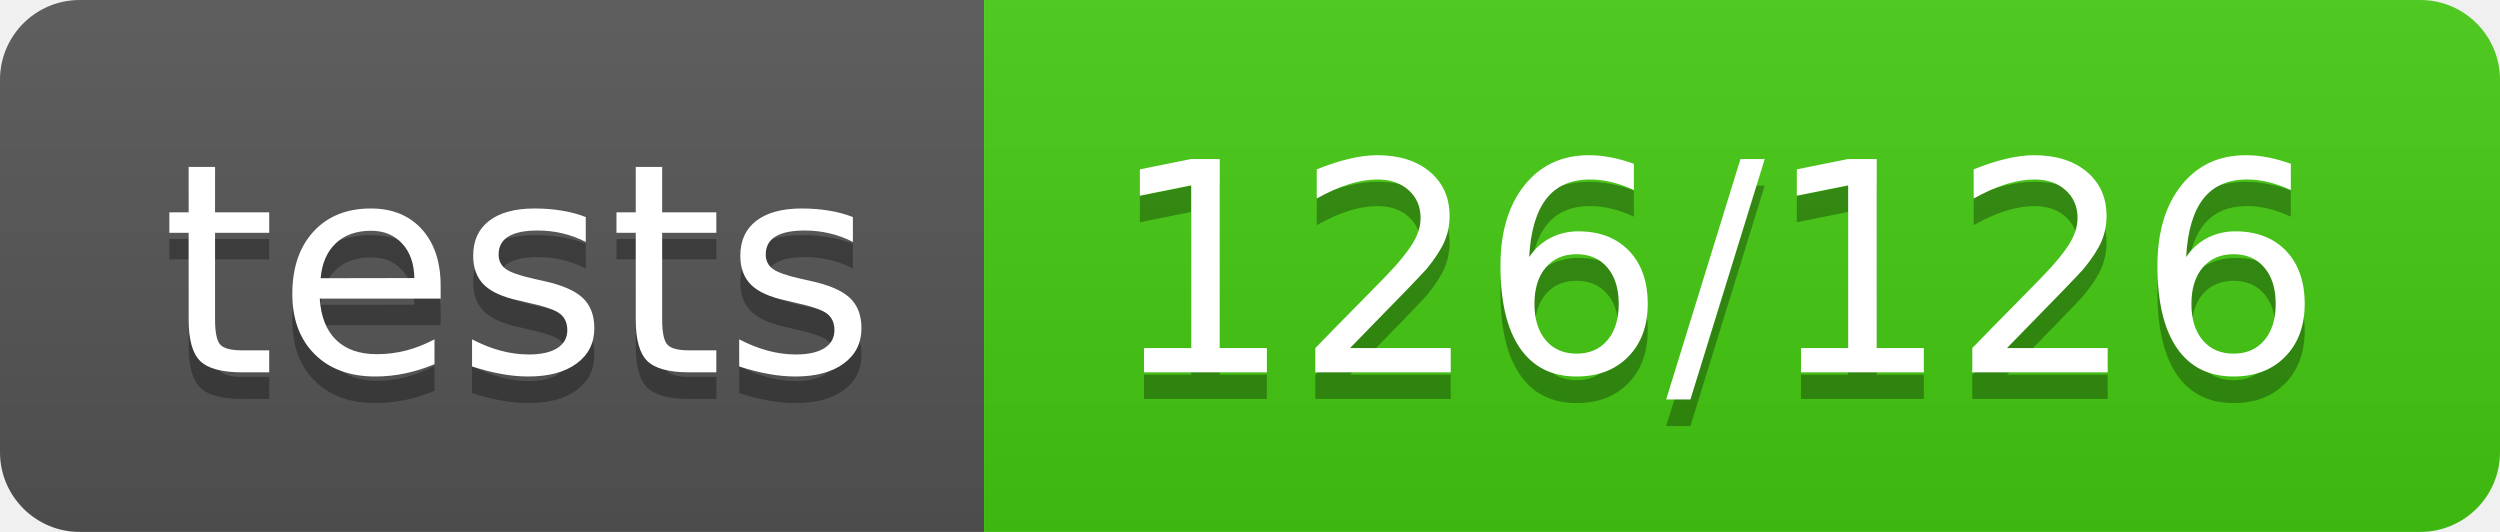
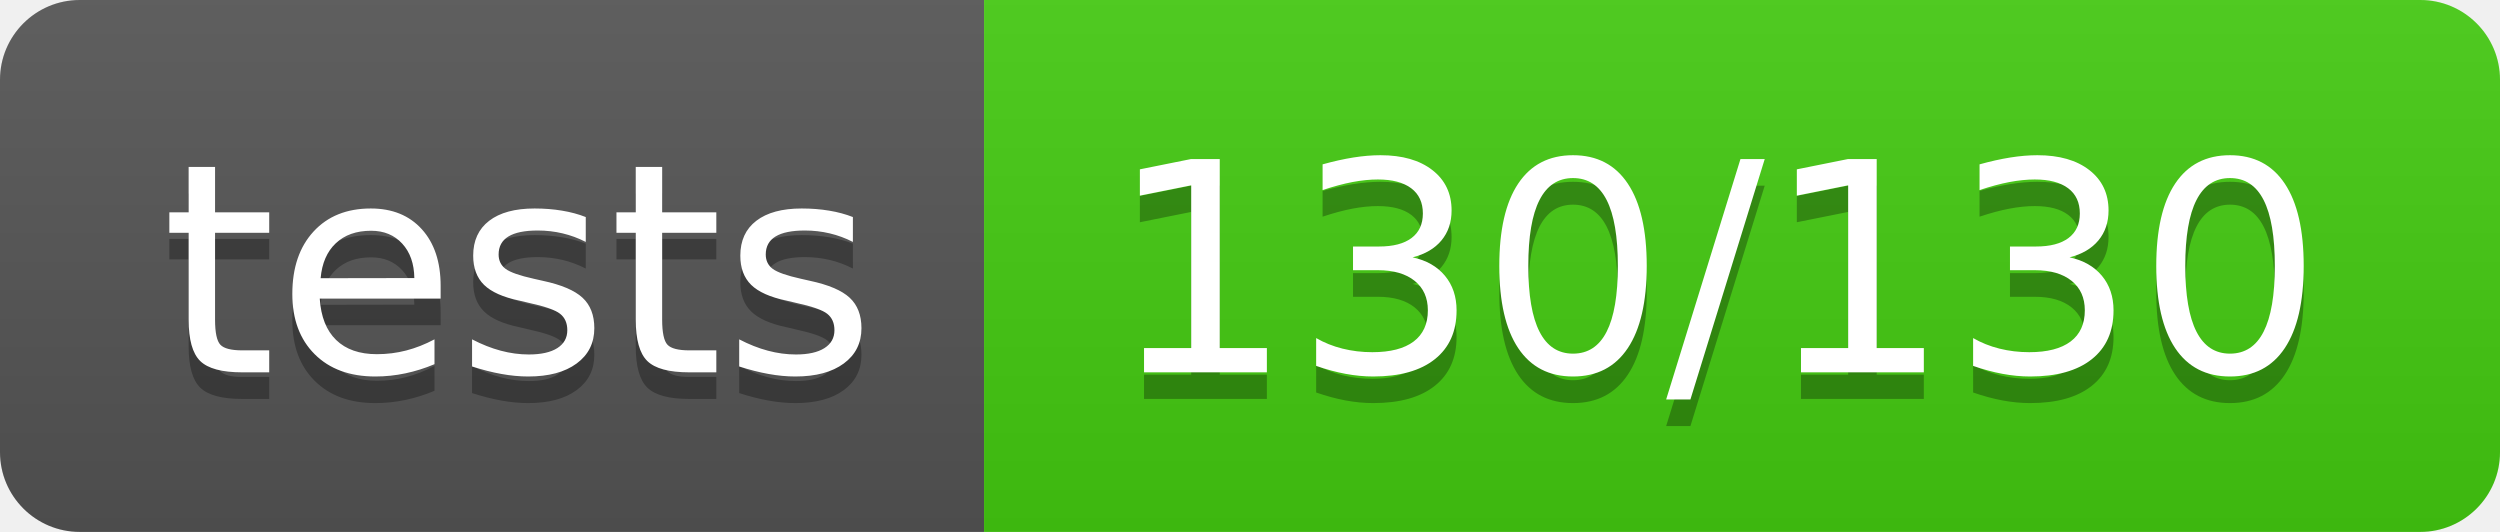
<svg xmlns="http://www.w3.org/2000/svg" width="94" height="20">
  <linearGradient id="b" x2="0" y2="100%">
    <stop offset="0" stop-color="#bbb" stop-opacity=".1" />
    <stop offset="1" stop-opacity=".1" />
  </linearGradient>
  <clipPath id="a">
    <rect width="94" height="20" rx="3" fill="#fff" />
  </clipPath>
  <g clip-path="url(#a)">
    <path fill="#555" d="M0 0h37v20H0z" />
    <path fill="#4c1" d="M37 0h57v20H37z" />
    <path fill="url(#b)" d="M0 0h94v20H0z" />
  </g>
  <g fill="#fff" text-anchor="middle" font-family="DejaVu Sans,Verdana,Geneva,sans-serif" font-size="110">
    <text x="195" y="150" fill="#010101" fill-opacity=".3" transform="scale(.1)" textLength="270">tests</text>
    <text x="195" y="140" transform="scale(.1)" textLength="270">tests</text>
-     <text x="645" y="150" fill="#010101" fill-opacity=".3" transform="scale(.1)" textLength="470">126/126</text>
-     <text x="645" y="140" transform="scale(.1)" textLength="470">126/126</text>
+     <text x="645" y="150" fill="#010101" fill-opacity=".3" transform="scale(.1)" textLength="470">130/130</text>
+     <text x="645" y="140" transform="scale(.1)" textLength="470">130/130</text>
  </g>
</svg>
